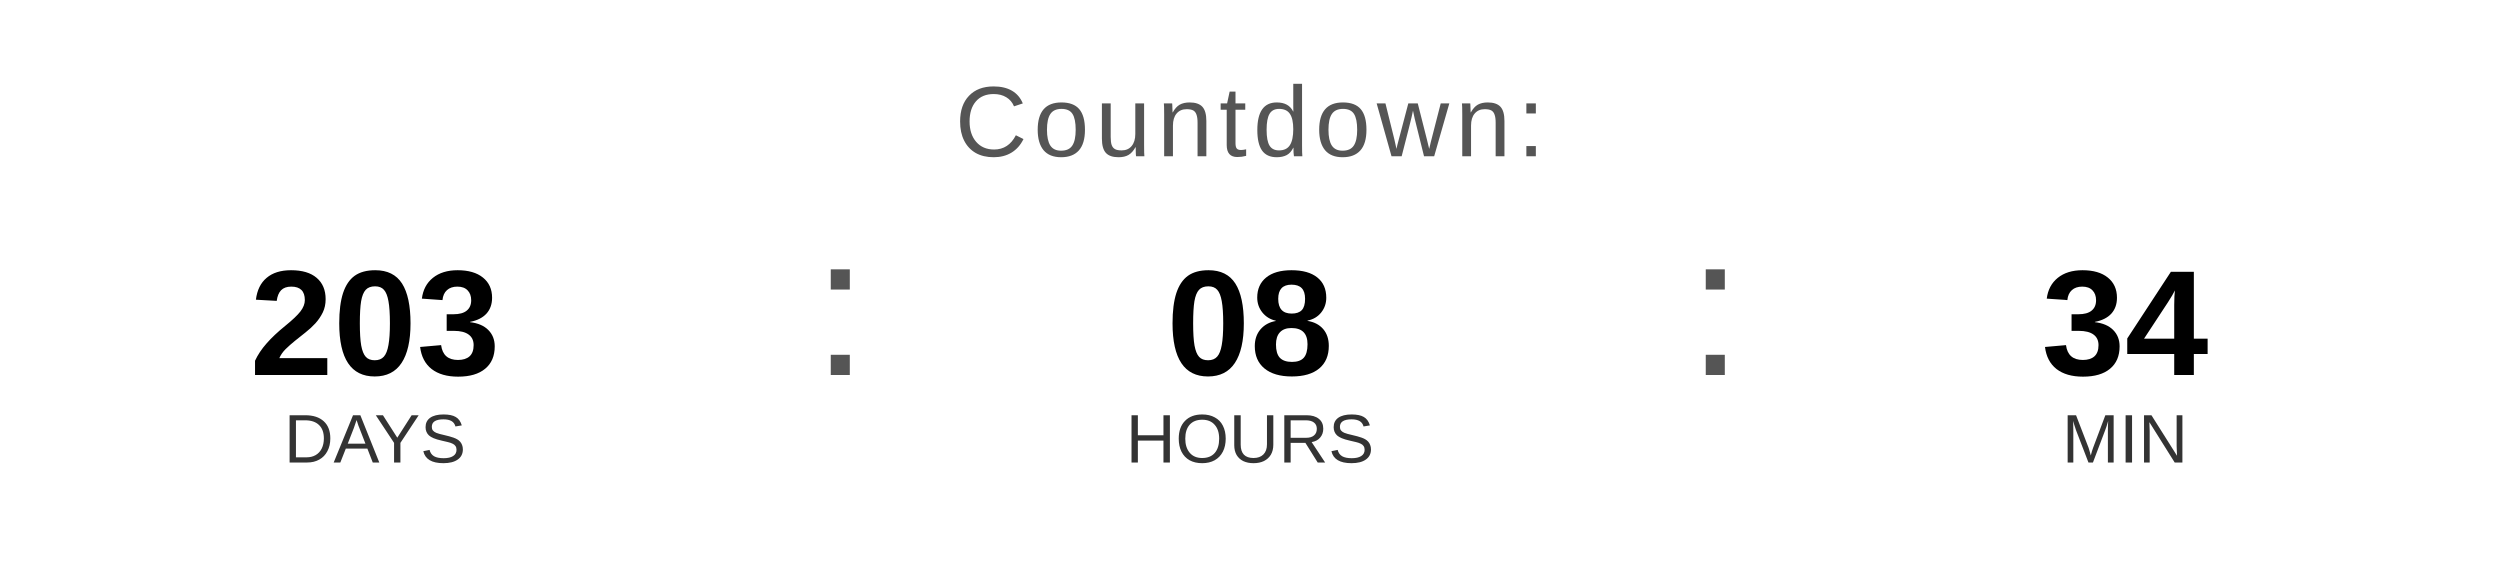
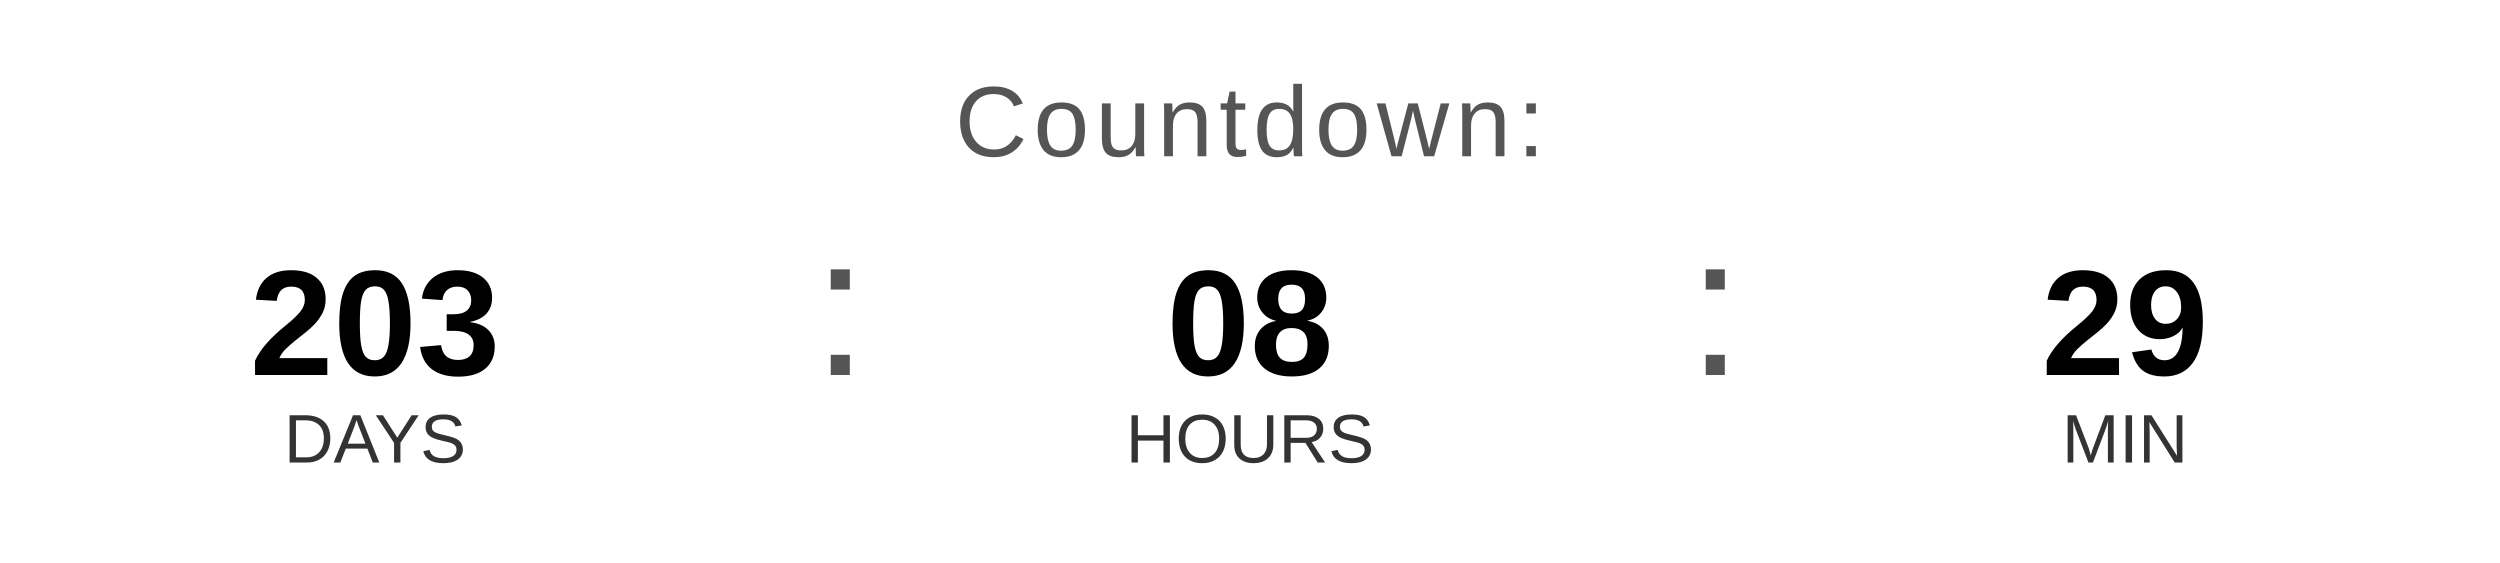
<svg xmlns="http://www.w3.org/2000/svg" width="400" height="90" viewBox="0 0 400 90">
  <text x="200" y="25" font-family="Arial, Helvetica, sans-serif" font-size="16" fill="#555555" text-anchor="middle" letter-spacing="1">
    Countdown:
  </text>
  <text x="60" y="60" font-family="Arial, Helvetica, sans-serif" font-size="24" font-weight="bold" fill="#000000" text-anchor="middle">203</text>
  <text x="60" y="74" font-family="Arial, Helvetica, sans-serif" font-size="11" fill="#333333" text-anchor="middle">DAYS</text>
  <text x="130" y="60" font-family="Arial, sans-serif" font-size="32" fill="#555555">:</text>
  <text x="200" y="60" font-family="Arial, Helvetica, sans-serif" font-size="24" font-weight="bold" fill="#000000" text-anchor="middle">08</text>
  <text x="200" y="74" font-family="Arial, Helvetica, sans-serif" font-size="11" fill="#333333" text-anchor="middle">HOURS</text>
  <text x="270" y="60" font-family="Arial, sans-serif" font-size="32" fill="#555555">:</text>
-   <text x="340" y="60" font-family="Arial, Helvetica, sans-serif" font-size="24" font-weight="bold" fill="#000000" text-anchor="middle">34</text>
+   <text x="340" y="60" font-family="Arial, Helvetica, sans-serif" font-size="24" font-weight="bold" fill="#000000" text-anchor="middle">29</text>
  <text x="340" y="74" font-family="Arial, Helvetica, sans-serif" font-size="11" fill="#333333" text-anchor="middle">MIN</text>
</svg>
